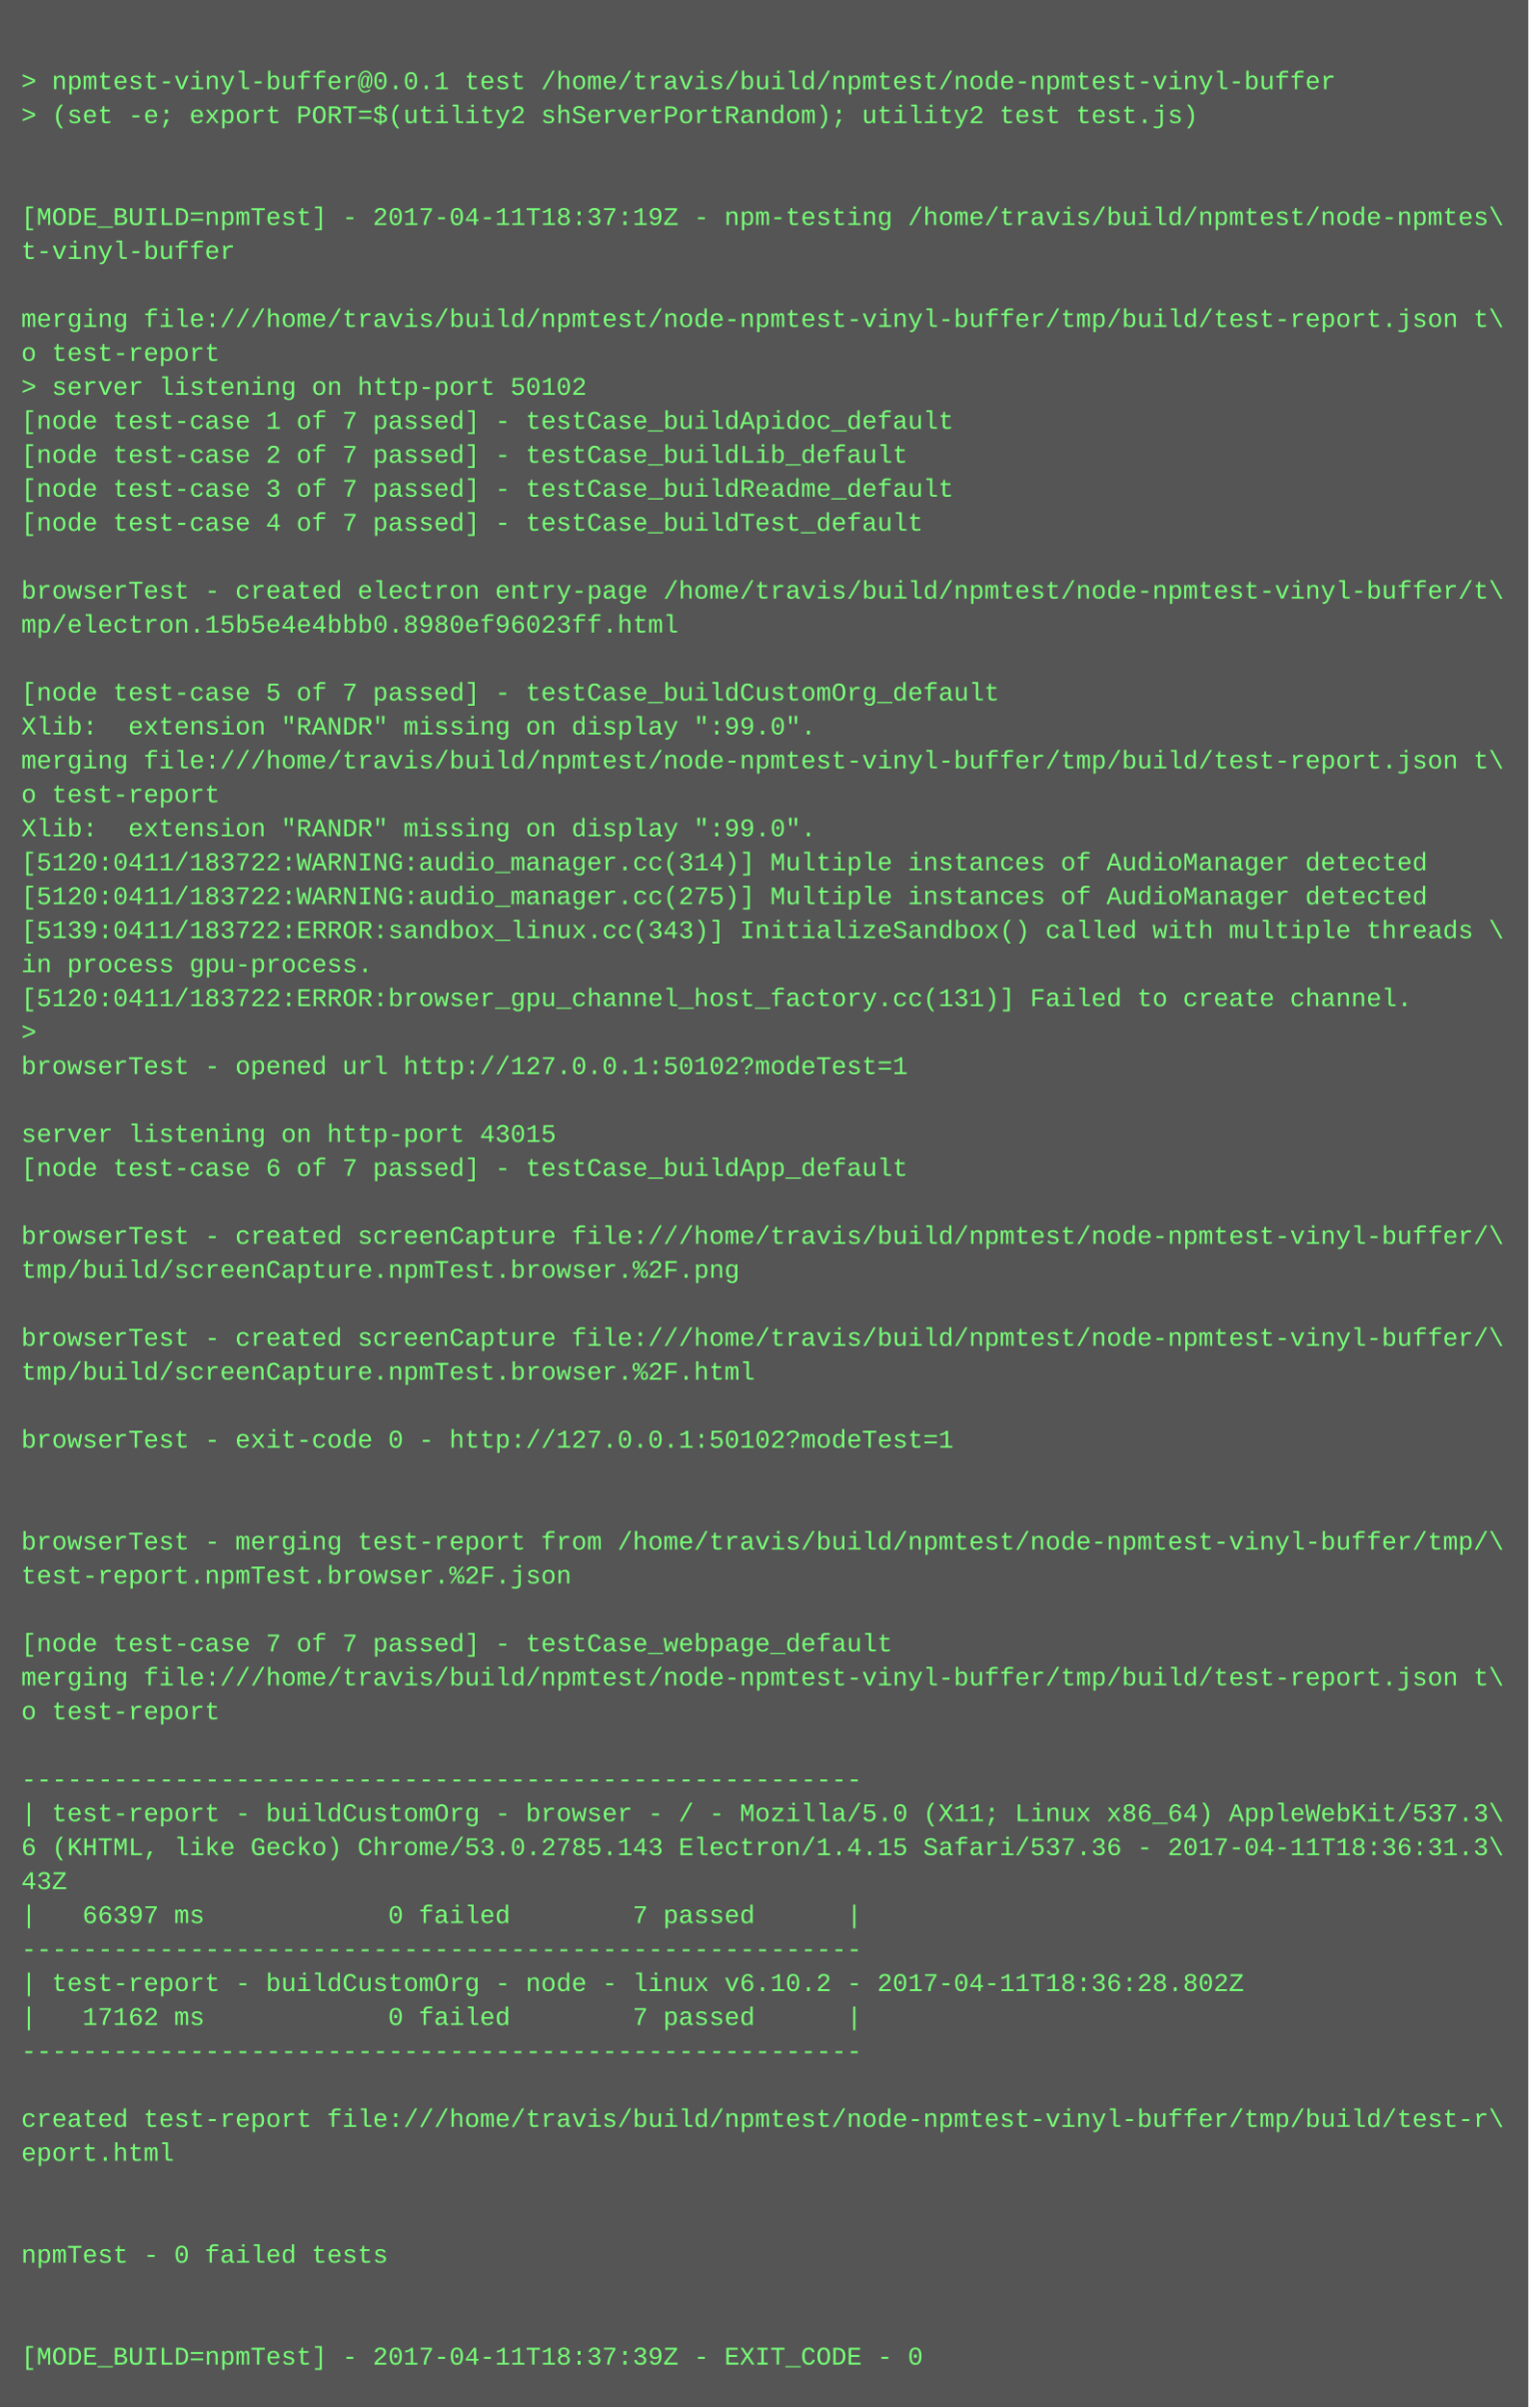
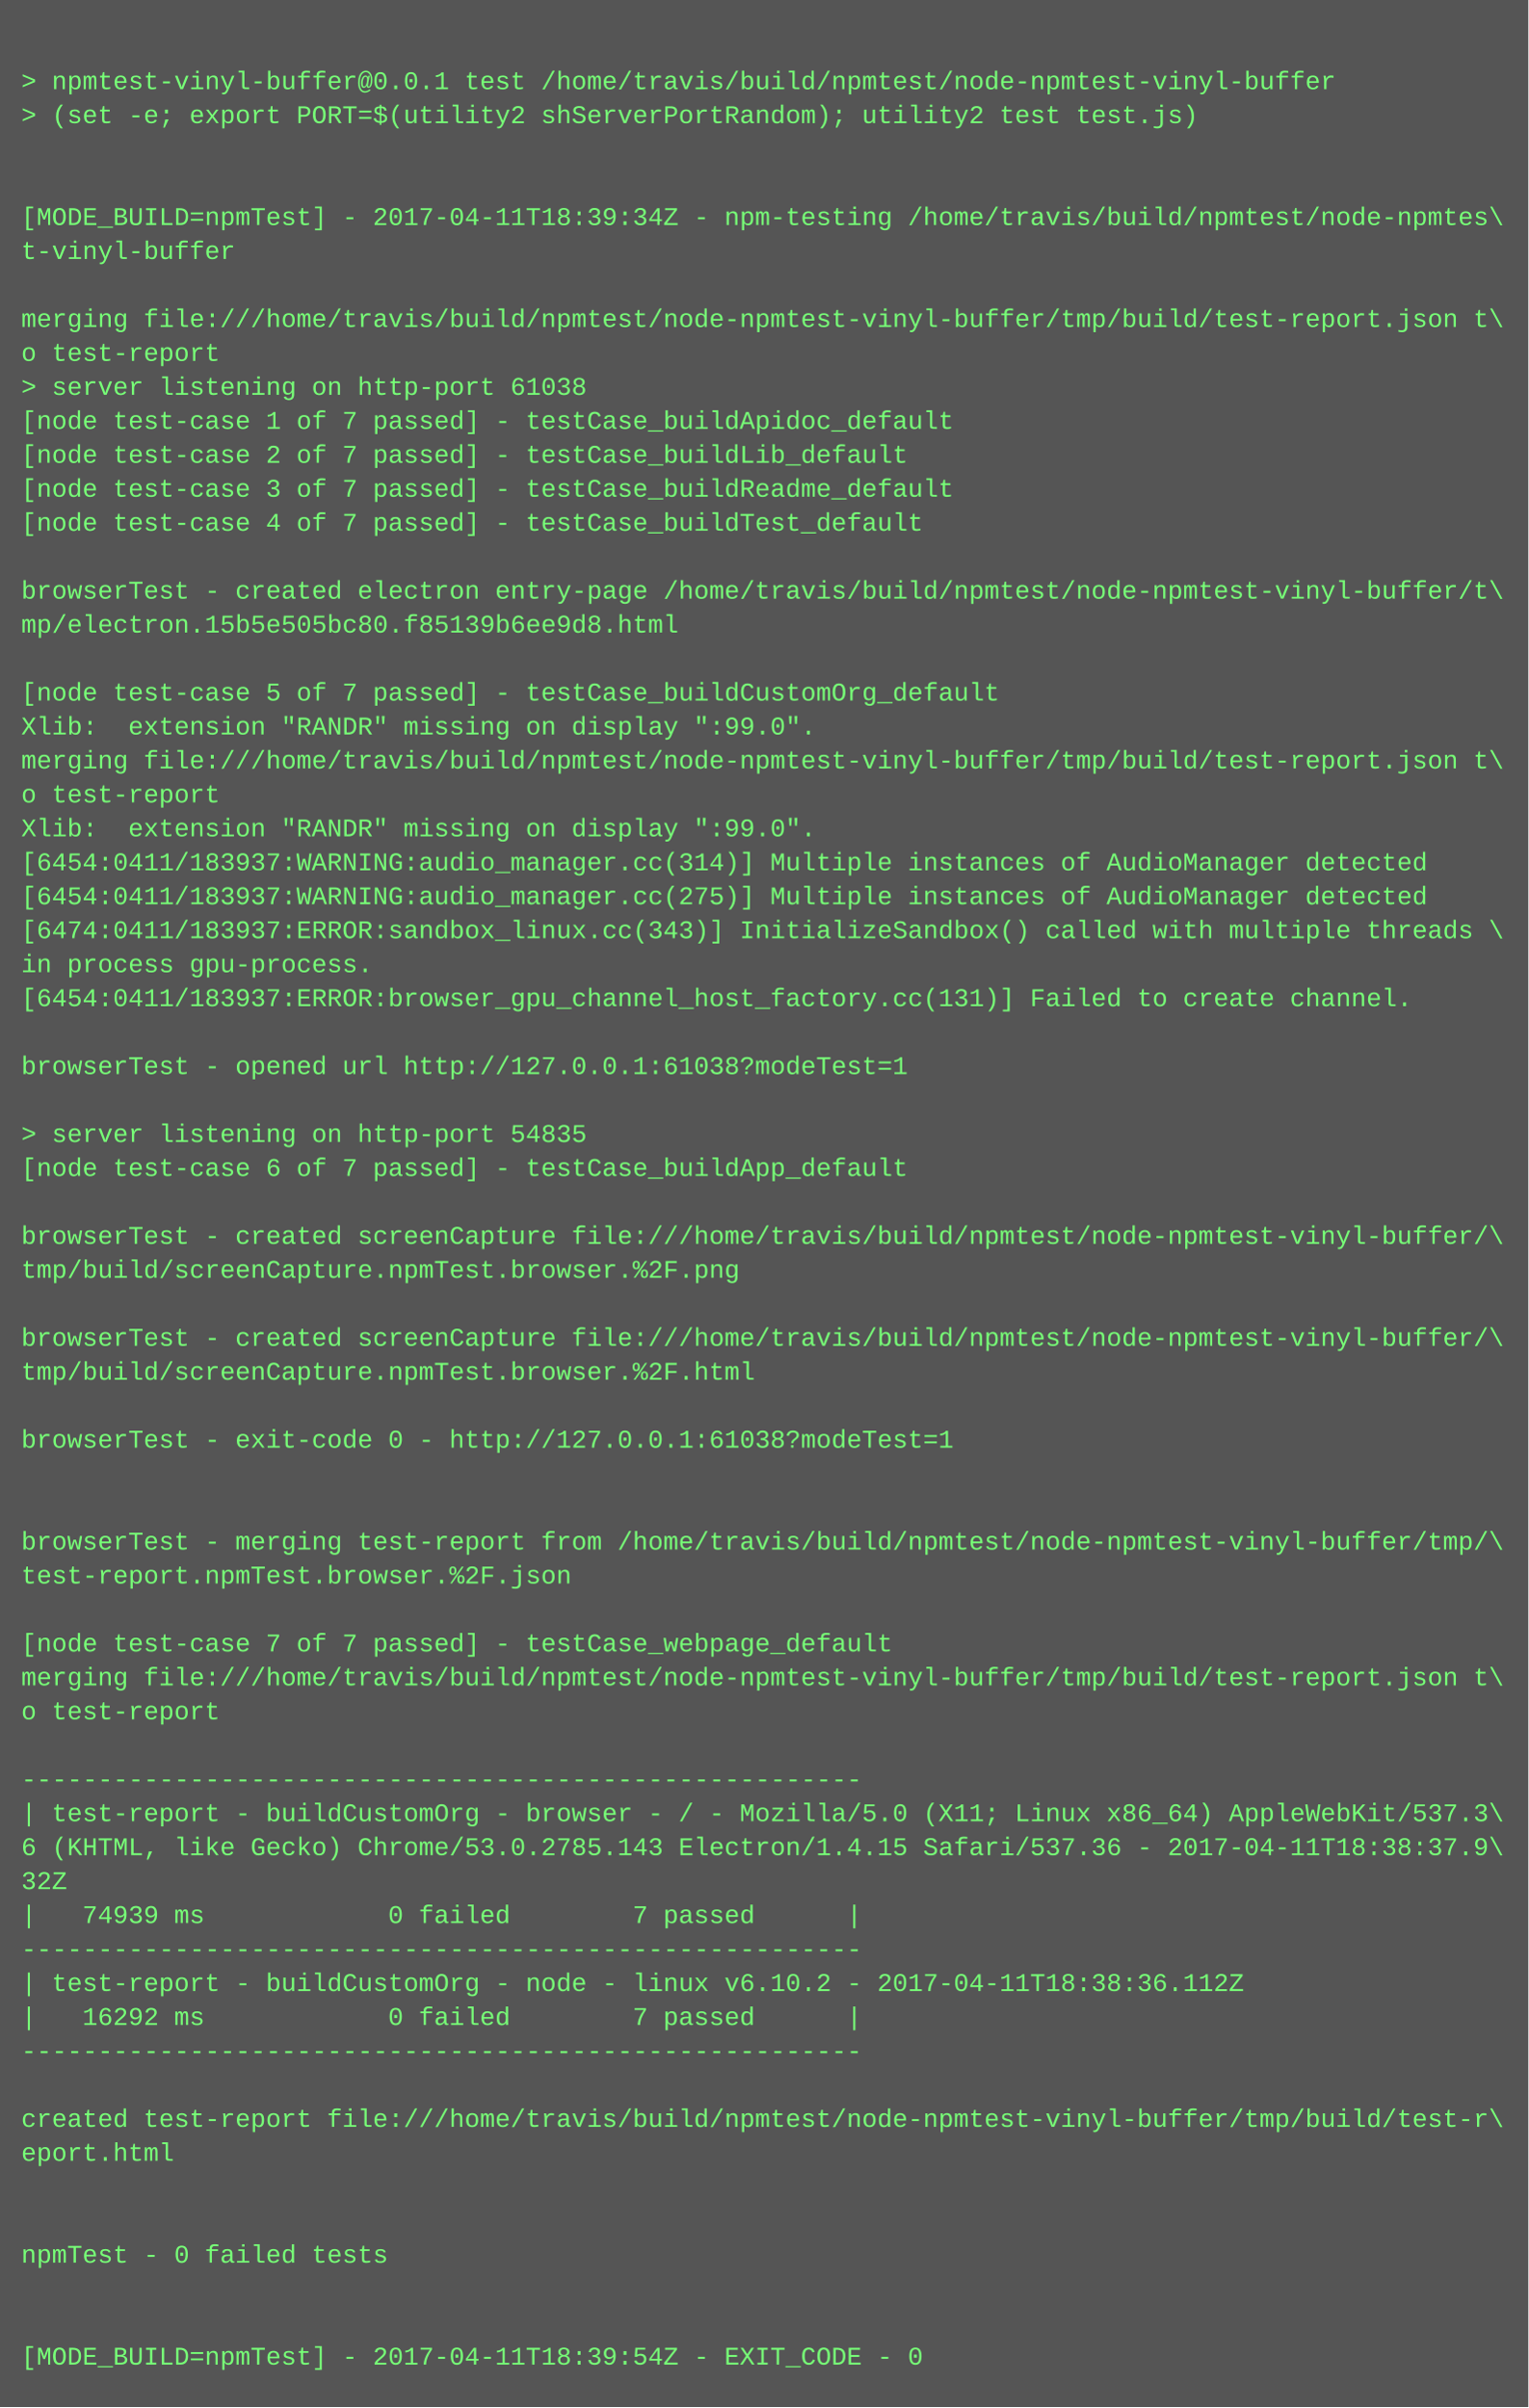
<svg xmlns="http://www.w3.org/2000/svg" height="1134" width="720">
  <rect height="1134" fill="#555" width="720" />
  <text fill="#7f7" font-family="Courier New" font-size="12" xml:space="preserve">
    <tspan x="10" y="26" />
    <tspan x="10" y="42">&gt; npmtest-vinyl-buffer@0.0.1 test /home/travis/build/npmtest/node-npmtest-vinyl-buffer</tspan>
    <tspan x="10" y="58">&gt; (set -e; export PORT=$(utility2 shServerPortRandom); utility2 test test.js)</tspan>
    <tspan x="10" y="74" />
    <tspan x="10" y="90" />
-     <tspan x="10" y="106">[MODE_BUILD=npmTest] - 2017-04-11T18:37:19Z - npm-testing /home/travis/build/npmtest/node-npmtes\</tspan>
+     <tspan x="10" y="106">[MODE_BUILD=npmTest] - 2017-04-11T18:39:34Z - npm-testing /home/travis/build/npmtest/node-npmtes\</tspan>
    <tspan x="10" y="122">t-vinyl-buffer</tspan>
    <tspan x="10" y="138" />
    <tspan x="10" y="154">merging file:///home/travis/build/npmtest/node-npmtest-vinyl-buffer/tmp/build/test-report.json t\</tspan>
    <tspan x="10" y="170">o test-report</tspan>
-     <tspan x="10" y="186">&gt; server listening on http-port 50102</tspan>
+     <tspan x="10" y="186">&gt; server listening on http-port 61038</tspan>
    <tspan x="10" y="202">[node test-case 1 of 7 passed] - testCase_buildApidoc_default</tspan>
    <tspan x="10" y="218">[node test-case 2 of 7 passed] - testCase_buildLib_default</tspan>
    <tspan x="10" y="234">[node test-case 3 of 7 passed] - testCase_buildReadme_default</tspan>
    <tspan x="10" y="250">[node test-case 4 of 7 passed] - testCase_buildTest_default</tspan>
    <tspan x="10" y="266" />
    <tspan x="10" y="282">browserTest - created electron entry-page /home/travis/build/npmtest/node-npmtest-vinyl-buffer/t\</tspan>
-     <tspan x="10" y="298">mp/electron.15b5e4e4bbb0.8980ef96023ff.html</tspan>
+     <tspan x="10" y="298">mp/electron.15b5e505bc80.f85139b6ee9d8.html</tspan>
    <tspan x="10" y="314" />
    <tspan x="10" y="330">[node test-case 5 of 7 passed] - testCase_buildCustomOrg_default</tspan>
    <tspan x="10" y="346">Xlib:  extension "RANDR" missing on display ":99.0".</tspan>
    <tspan x="10" y="362">merging file:///home/travis/build/npmtest/node-npmtest-vinyl-buffer/tmp/build/test-report.json t\</tspan>
    <tspan x="10" y="378">o test-report</tspan>
    <tspan x="10" y="394">Xlib:  extension "RANDR" missing on display ":99.0".</tspan>
-     <tspan x="10" y="410">[5120:0411/183722:WARNING:audio_manager.cc(314)] Multiple instances of AudioManager detected</tspan>
-     <tspan x="10" y="426">[5120:0411/183722:WARNING:audio_manager.cc(275)] Multiple instances of AudioManager detected</tspan>
-     <tspan x="10" y="442">[5139:0411/183722:ERROR:sandbox_linux.cc(343)] InitializeSandbox() called with multiple threads \</tspan>
+     <tspan x="10" y="410">[6454:0411/183937:WARNING:audio_manager.cc(314)] Multiple instances of AudioManager detected</tspan>
+     <tspan x="10" y="426">[6454:0411/183937:WARNING:audio_manager.cc(275)] Multiple instances of AudioManager detected</tspan>
+     <tspan x="10" y="442">[6474:0411/183937:ERROR:sandbox_linux.cc(343)] InitializeSandbox() called with multiple threads \</tspan>
    <tspan x="10" y="458">in process gpu-process. </tspan>
-     <tspan x="10" y="474">[5120:0411/183722:ERROR:browser_gpu_channel_host_factory.cc(131)] Failed to create channel.</tspan>
-     <tspan x="10" y="490">&gt; </tspan>
-     <tspan x="10" y="506">browserTest - opened url http://127.0.0.1:50102?modeTest=1</tspan>
+     <tspan x="10" y="474">[6454:0411/183937:ERROR:browser_gpu_channel_host_factory.cc(131)] Failed to create channel.</tspan>
+     <tspan x="10" y="490" />
+     <tspan x="10" y="506">browserTest - opened url http://127.0.0.1:61038?modeTest=1</tspan>
    <tspan x="10" y="522" />
-     <tspan x="10" y="538">server listening on http-port 43015</tspan>
+     <tspan x="10" y="538">&gt; server listening on http-port 54835</tspan>
    <tspan x="10" y="554">[node test-case 6 of 7 passed] - testCase_buildApp_default</tspan>
    <tspan x="10" y="570" />
    <tspan x="10" y="586">browserTest - created screenCapture file:///home/travis/build/npmtest/node-npmtest-vinyl-buffer/\</tspan>
    <tspan x="10" y="602">tmp/build/screenCapture.npmTest.browser.%2F.png</tspan>
    <tspan x="10" y="618" />
    <tspan x="10" y="634">browserTest - created screenCapture file:///home/travis/build/npmtest/node-npmtest-vinyl-buffer/\</tspan>
    <tspan x="10" y="650">tmp/build/screenCapture.npmTest.browser.%2F.html</tspan>
    <tspan x="10" y="666" />
-     <tspan x="10" y="682">browserTest - exit-code 0 - http://127.0.0.1:50102?modeTest=1</tspan>
+     <tspan x="10" y="682">browserTest - exit-code 0 - http://127.0.0.1:61038?modeTest=1</tspan>
    <tspan x="10" y="698" />
    <tspan x="10" y="714" />
    <tspan x="10" y="730">browserTest - merging test-report from /home/travis/build/npmtest/node-npmtest-vinyl-buffer/tmp/\</tspan>
    <tspan x="10" y="746">test-report.npmTest.browser.%2F.json</tspan>
    <tspan x="10" y="762" />
    <tspan x="10" y="778">[node test-case 7 of 7 passed] - testCase_webpage_default</tspan>
    <tspan x="10" y="794">merging file:///home/travis/build/npmtest/node-npmtest-vinyl-buffer/tmp/build/test-report.json t\</tspan>
    <tspan x="10" y="810">o test-report</tspan>
    <tspan x="10" y="826" />
    <tspan x="10" y="842">-------------------------------------------------------</tspan>
    <tspan x="10" y="858">| test-report - buildCustomOrg - browser - / - Mozilla/5.0 (X11; Linux x86_64) AppleWebKit/537.3\</tspan>
-     <tspan x="10" y="874">6 (KHTML, like Gecko) Chrome/53.0.2785.143 Electron/1.4.15 Safari/537.36 - 2017-04-11T18:36:31.3\</tspan>
-     <tspan x="10" y="890">43Z</tspan>
-     <tspan x="10" y="906">|   66397 ms            0 failed        7 passed      |</tspan>
+     <tspan x="10" y="874">6 (KHTML, like Gecko) Chrome/53.0.2785.143 Electron/1.4.15 Safari/537.36 - 2017-04-11T18:38:37.9\</tspan>
+     <tspan x="10" y="890">32Z</tspan>
+     <tspan x="10" y="906">|   74939 ms            0 failed        7 passed      |</tspan>
    <tspan x="10" y="922">-------------------------------------------------------</tspan>
-     <tspan x="10" y="938">| test-report - buildCustomOrg - node - linux v6.10.2 - 2017-04-11T18:36:28.802Z</tspan>
-     <tspan x="10" y="954">|   17162 ms            0 failed        7 passed      |</tspan>
+     <tspan x="10" y="938">| test-report - buildCustomOrg - node - linux v6.10.2 - 2017-04-11T18:38:36.112Z</tspan>
+     <tspan x="10" y="954">|   16292 ms            0 failed        7 passed      |</tspan>
    <tspan x="10" y="970">-------------------------------------------------------</tspan>
    <tspan x="10" y="986" />
    <tspan x="10" y="1002">created test-report file:///home/travis/build/npmtest/node-npmtest-vinyl-buffer/tmp/build/test-r\</tspan>
    <tspan x="10" y="1018">eport.html</tspan>
    <tspan x="10" y="1034" />
    <tspan x="10" y="1050" />
    <tspan x="10" y="1066">npmTest - 0 failed tests</tspan>
    <tspan x="10" y="1082" />
    <tspan x="10" y="1098" />
-     <tspan x="10" y="1114">[MODE_BUILD=npmTest] - 2017-04-11T18:37:39Z - EXIT_CODE - 0</tspan>
+     <tspan x="10" y="1114">[MODE_BUILD=npmTest] - 2017-04-11T18:39:54Z - EXIT_CODE - 0</tspan>
  </text>
</svg>
